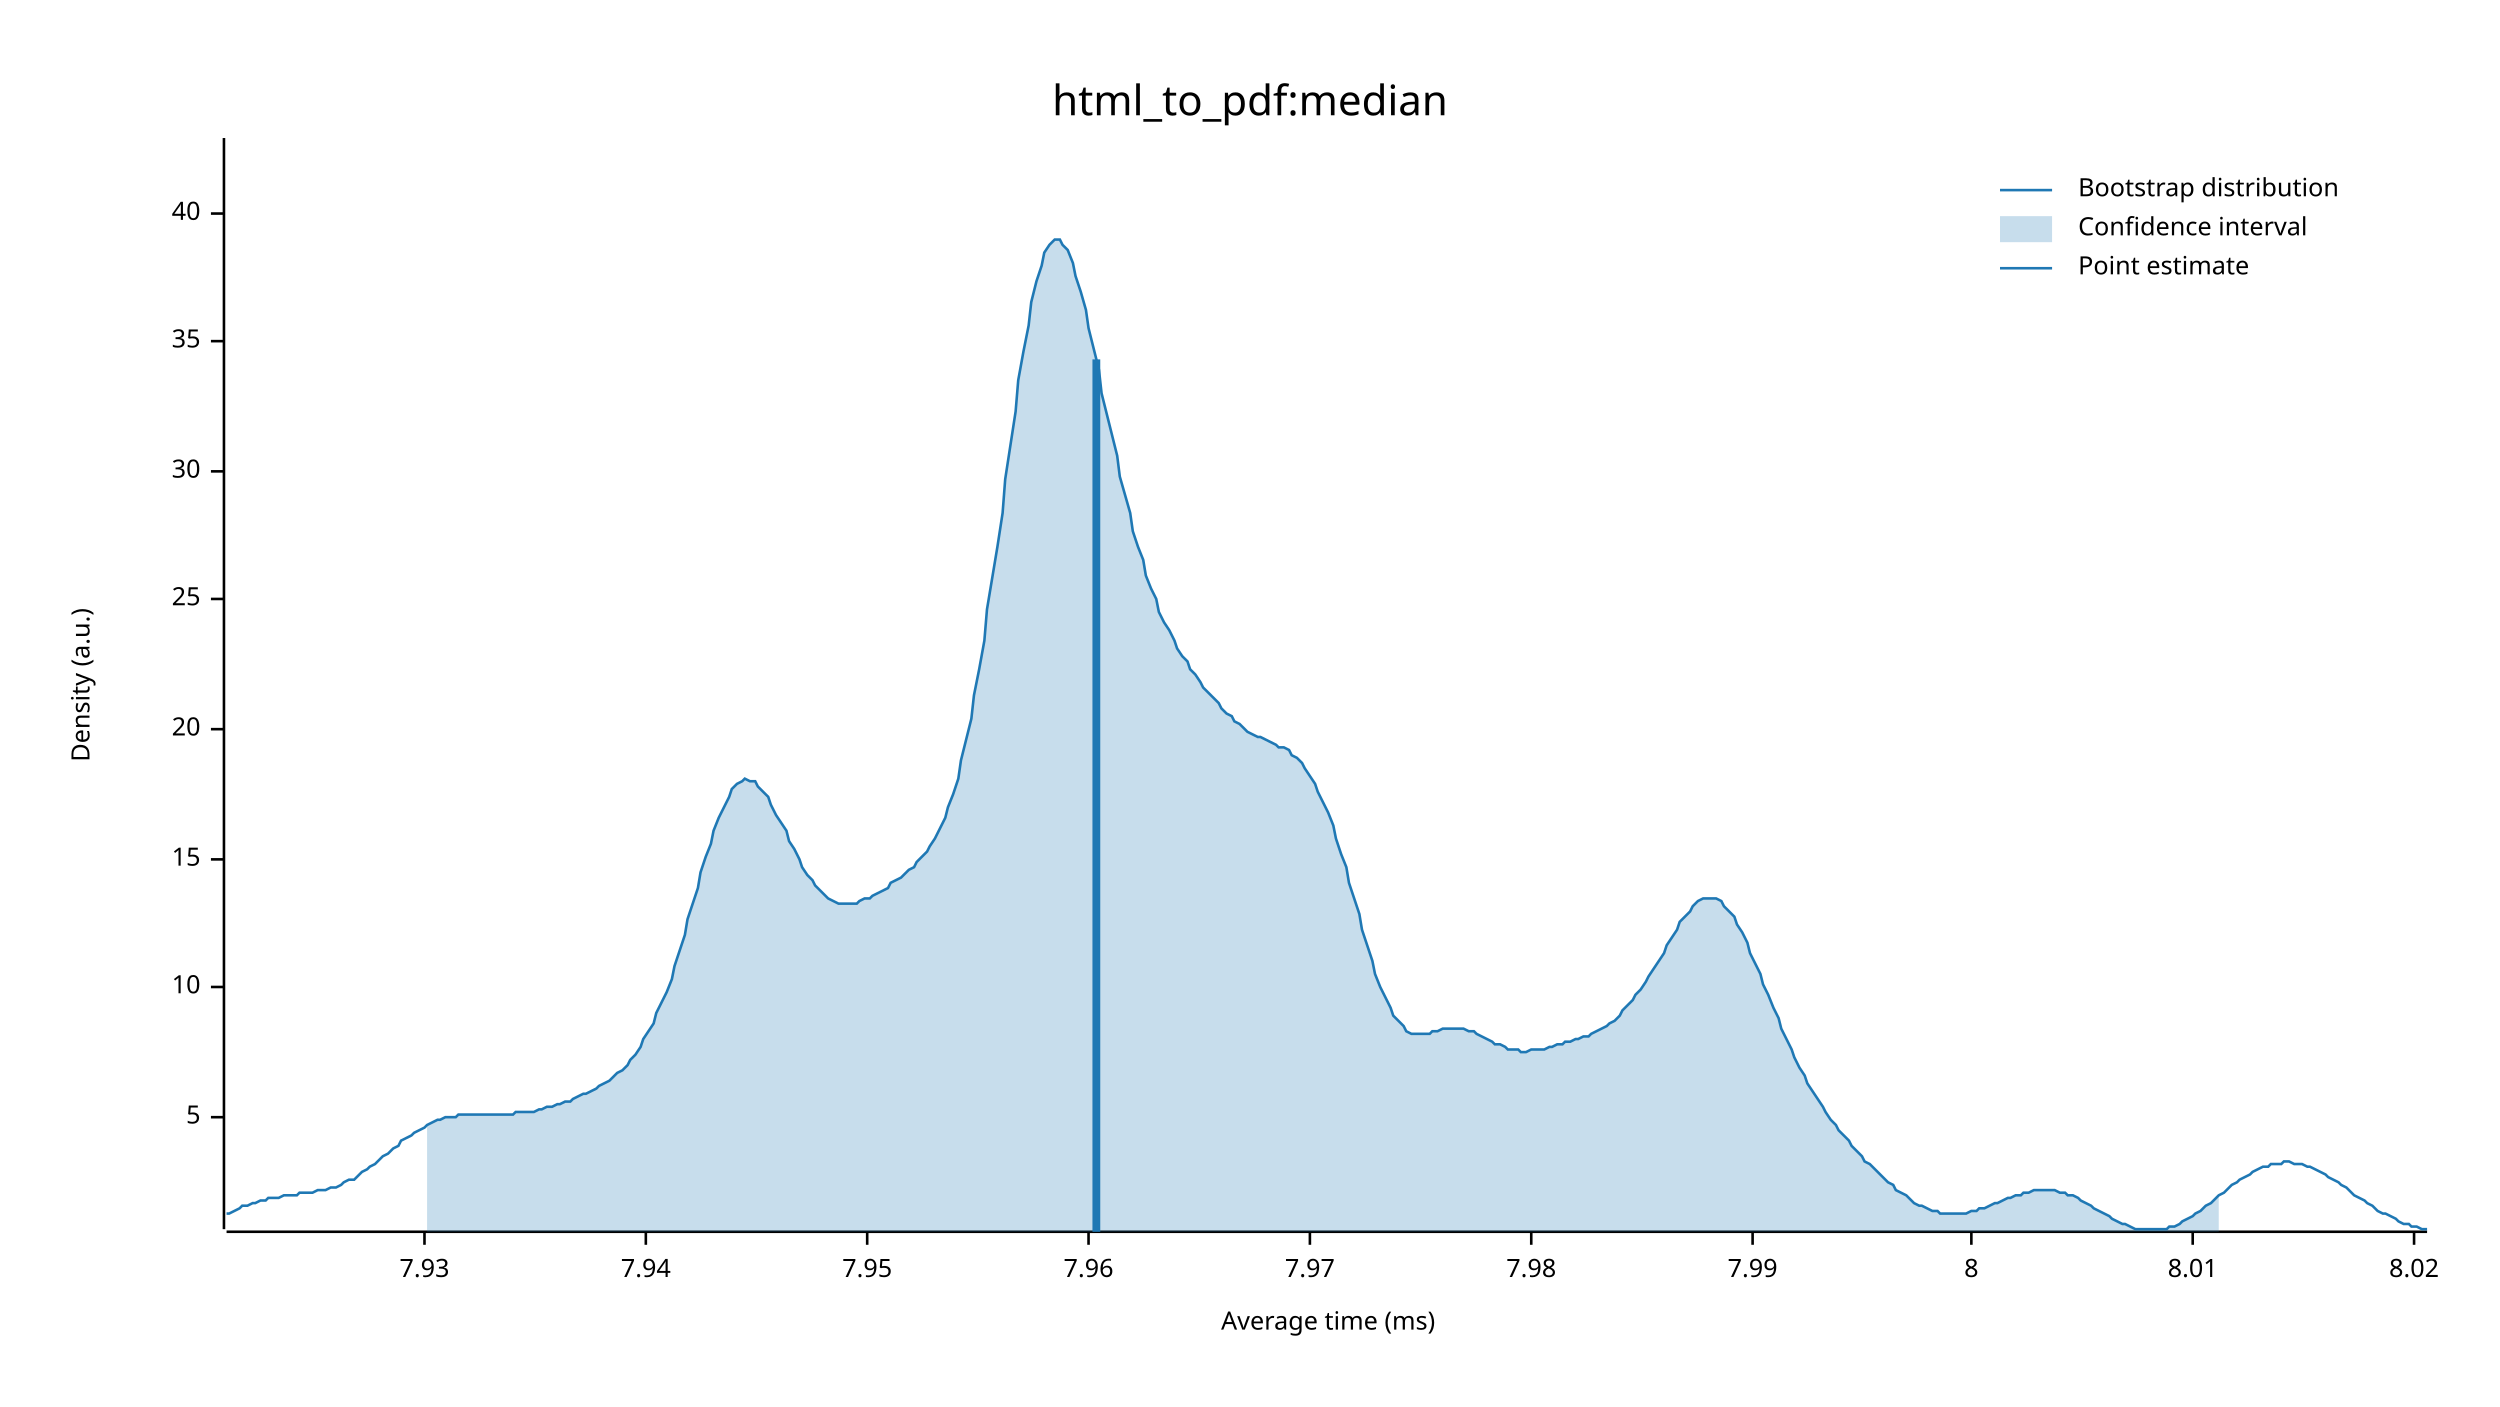
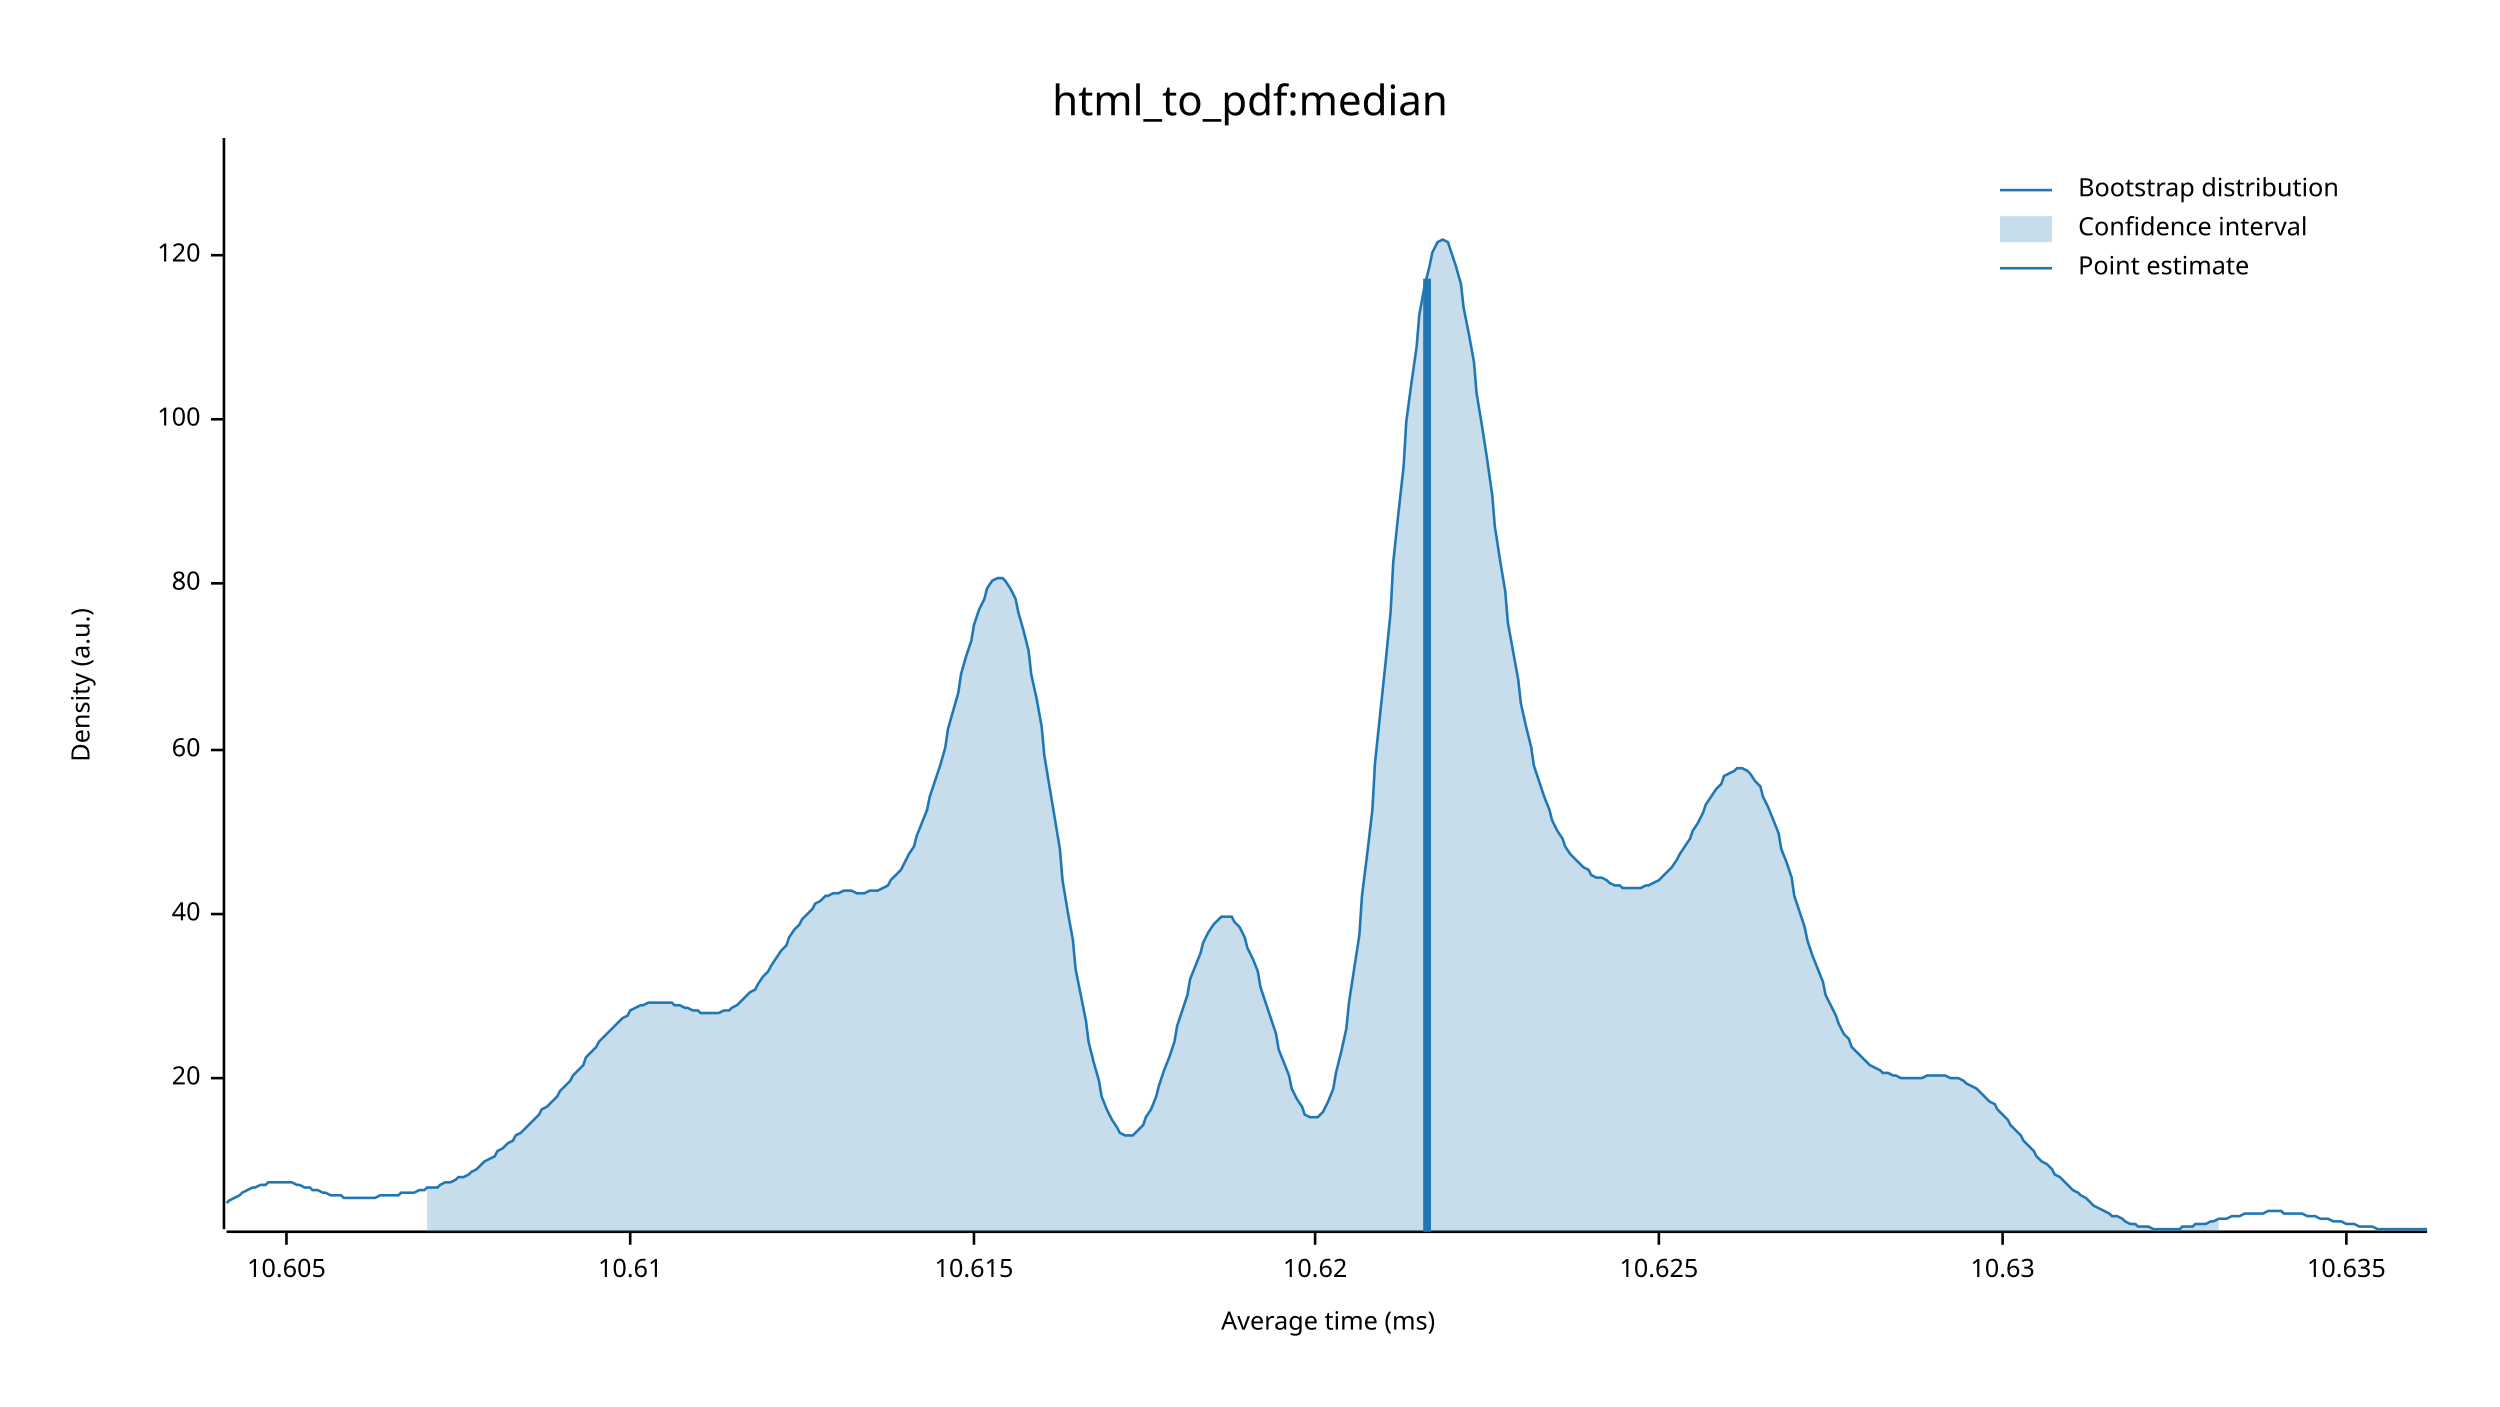
<svg xmlns="http://www.w3.org/2000/svg" width="960" height="540" viewBox="0 0 960 540">
  <text x="480" y="32" dy="0.76em" text-anchor="middle" font-family="sans-serif" font-size="16.129" opacity="1" fill="#000000">
html_to_pdf:median
</text>
  <text x="27" y="263" dy="0.76em" text-anchor="middle" font-family="sans-serif" font-size="9.677" opacity="1" fill="#000000" transform="rotate(270, 27, 263)">
Density (a.u.)
</text>
  <text x="510" y="513" dy="-0.5ex" text-anchor="middle" font-family="sans-serif" font-size="9.677" opacity="1" fill="#000000">
Average time (ms)
</text>
  <polyline fill="none" opacity="1" stroke="#000000" stroke-width="1" points="86,53 86,472 " />
-   <text x="77" y="429" dy="0.5ex" text-anchor="end" font-family="sans-serif" font-size="9.677" opacity="1" fill="#000000">
- 5
- </text>
-   <polyline fill="none" opacity="1" stroke="#000000" stroke-width="1" points="81,429 86,429 " />
-   <text x="77" y="379" dy="0.5ex" text-anchor="end" font-family="sans-serif" font-size="9.677" opacity="1" fill="#000000">
- 10
- </text>
-   <polyline fill="none" opacity="1" stroke="#000000" stroke-width="1" points="81,379 86,379 " />
-   <text x="77" y="330" dy="0.5ex" text-anchor="end" font-family="sans-serif" font-size="9.677" opacity="1" fill="#000000">
- 15
- </text>
-   <polyline fill="none" opacity="1" stroke="#000000" stroke-width="1" points="81,330 86,330 " />
-   <text x="77" y="280" dy="0.5ex" text-anchor="end" font-family="sans-serif" font-size="9.677" opacity="1" fill="#000000">
+   <text x="77" y="414" dy="0.5ex" text-anchor="end" font-family="sans-serif" font-size="9.677" opacity="1" fill="#000000">
20
</text>
-   <polyline fill="none" opacity="1" stroke="#000000" stroke-width="1" points="81,280 86,280 " />
-   <text x="77" y="230" dy="0.5ex" text-anchor="end" font-family="sans-serif" font-size="9.677" opacity="1" fill="#000000">
- 25
- </text>
-   <polyline fill="none" opacity="1" stroke="#000000" stroke-width="1" points="81,230 86,230 " />
-   <text x="77" y="181" dy="0.5ex" text-anchor="end" font-family="sans-serif" font-size="9.677" opacity="1" fill="#000000">
- 30
- </text>
-   <polyline fill="none" opacity="1" stroke="#000000" stroke-width="1" points="81,181 86,181 " />
-   <text x="77" y="131" dy="0.5ex" text-anchor="end" font-family="sans-serif" font-size="9.677" opacity="1" fill="#000000">
- 35
- </text>
-   <polyline fill="none" opacity="1" stroke="#000000" stroke-width="1" points="81,131 86,131 " />
-   <text x="77" y="82" dy="0.5ex" text-anchor="end" font-family="sans-serif" font-size="9.677" opacity="1" fill="#000000">
+   <polyline fill="none" opacity="1" stroke="#000000" stroke-width="1" points="81,414 86,414 " />
+   <text x="77" y="351" dy="0.5ex" text-anchor="end" font-family="sans-serif" font-size="9.677" opacity="1" fill="#000000">
40
</text>
-   <polyline fill="none" opacity="1" stroke="#000000" stroke-width="1" points="81,82 86,82 " />
+   <polyline fill="none" opacity="1" stroke="#000000" stroke-width="1" points="81,351 86,351 " />
+   <text x="77" y="288" dy="0.5ex" text-anchor="end" font-family="sans-serif" font-size="9.677" opacity="1" fill="#000000">
+ 60
+ </text>
+   <polyline fill="none" opacity="1" stroke="#000000" stroke-width="1" points="81,288 86,288 " />
+   <text x="77" y="224" dy="0.5ex" text-anchor="end" font-family="sans-serif" font-size="9.677" opacity="1" fill="#000000">
+ 80
+ </text>
+   <polyline fill="none" opacity="1" stroke="#000000" stroke-width="1" points="81,224 86,224 " />
+   <text x="77" y="161" dy="0.5ex" text-anchor="end" font-family="sans-serif" font-size="9.677" opacity="1" fill="#000000">
+ 100
+ </text>
+   <polyline fill="none" opacity="1" stroke="#000000" stroke-width="1" points="81,161 86,161 " />
+   <text x="77" y="98" dy="0.5ex" text-anchor="end" font-family="sans-serif" font-size="9.677" opacity="1" fill="#000000">
+ 120
+ </text>
+   <polyline fill="none" opacity="1" stroke="#000000" stroke-width="1" points="81,98 86,98 " />
  <polyline fill="none" opacity="1" stroke="#000000" stroke-width="1" points="87,473 932,473 " />
-   <text x="163" y="483" dy="0.76em" text-anchor="middle" font-family="sans-serif" font-size="9.677" opacity="1" fill="#000000">
- 7.93
+   <text x="110" y="483" dy="0.76em" text-anchor="middle" font-family="sans-serif" font-size="9.677" opacity="1" fill="#000000">
+ 10.605
</text>
-   <polyline fill="none" opacity="1" stroke="#000000" stroke-width="1" points="163,473 163,478 " />
-   <text x="248" y="483" dy="0.76em" text-anchor="middle" font-family="sans-serif" font-size="9.677" opacity="1" fill="#000000">
- 7.94
+   <polyline fill="none" opacity="1" stroke="#000000" stroke-width="1" points="110,473 110,478 " />
+   <text x="242" y="483" dy="0.76em" text-anchor="middle" font-family="sans-serif" font-size="9.677" opacity="1" fill="#000000">
+ 10.61
</text>
-   <polyline fill="none" opacity="1" stroke="#000000" stroke-width="1" points="248,473 248,478 " />
-   <text x="333" y="483" dy="0.76em" text-anchor="middle" font-family="sans-serif" font-size="9.677" opacity="1" fill="#000000">
- 7.95
+   <polyline fill="none" opacity="1" stroke="#000000" stroke-width="1" points="242,473 242,478 " />
+   <text x="374" y="483" dy="0.76em" text-anchor="middle" font-family="sans-serif" font-size="9.677" opacity="1" fill="#000000">
+ 10.615
</text>
-   <polyline fill="none" opacity="1" stroke="#000000" stroke-width="1" points="333,473 333,478 " />
-   <text x="418" y="483" dy="0.76em" text-anchor="middle" font-family="sans-serif" font-size="9.677" opacity="1" fill="#000000">
- 7.96
+   <polyline fill="none" opacity="1" stroke="#000000" stroke-width="1" points="374,473 374,478 " />
+   <text x="505" y="483" dy="0.76em" text-anchor="middle" font-family="sans-serif" font-size="9.677" opacity="1" fill="#000000">
+ 10.62
</text>
-   <polyline fill="none" opacity="1" stroke="#000000" stroke-width="1" points="418,473 418,478 " />
-   <text x="503" y="483" dy="0.76em" text-anchor="middle" font-family="sans-serif" font-size="9.677" opacity="1" fill="#000000">
- 7.97
+   <polyline fill="none" opacity="1" stroke="#000000" stroke-width="1" points="505,473 505,478 " />
+   <text x="637" y="483" dy="0.76em" text-anchor="middle" font-family="sans-serif" font-size="9.677" opacity="1" fill="#000000">
+ 10.625
</text>
-   <polyline fill="none" opacity="1" stroke="#000000" stroke-width="1" points="503,473 503,478 " />
-   <text x="588" y="483" dy="0.76em" text-anchor="middle" font-family="sans-serif" font-size="9.677" opacity="1" fill="#000000">
- 7.98
+   <polyline fill="none" opacity="1" stroke="#000000" stroke-width="1" points="637,473 637,478 " />
+   <text x="769" y="483" dy="0.76em" text-anchor="middle" font-family="sans-serif" font-size="9.677" opacity="1" fill="#000000">
+ 10.63
</text>
-   <polyline fill="none" opacity="1" stroke="#000000" stroke-width="1" points="588,473 588,478 " />
-   <text x="673" y="483" dy="0.76em" text-anchor="middle" font-family="sans-serif" font-size="9.677" opacity="1" fill="#000000">
- 7.99
+   <polyline fill="none" opacity="1" stroke="#000000" stroke-width="1" points="769,473 769,478 " />
+   <text x="901" y="483" dy="0.76em" text-anchor="middle" font-family="sans-serif" font-size="9.677" opacity="1" fill="#000000">
+ 10.635
</text>
-   <polyline fill="none" opacity="1" stroke="#000000" stroke-width="1" points="673,473 673,478 " />
-   <text x="757" y="483" dy="0.76em" text-anchor="middle" font-family="sans-serif" font-size="9.677" opacity="1" fill="#000000">
- 8
- </text>
-   <polyline fill="none" opacity="1" stroke="#000000" stroke-width="1" points="757,473 757,478 " />
-   <text x="842" y="483" dy="0.76em" text-anchor="middle" font-family="sans-serif" font-size="9.677" opacity="1" fill="#000000">
- 8.01
- </text>
-   <polyline fill="none" opacity="1" stroke="#000000" stroke-width="1" points="842,473 842,478 " />
-   <text x="927" y="483" dy="0.76em" text-anchor="middle" font-family="sans-serif" font-size="9.677" opacity="1" fill="#000000">
- 8.02
- </text>
-   <polyline fill="none" opacity="1" stroke="#000000" stroke-width="1" points="927,473 927,478 " />
-   <polyline fill="none" opacity="1" stroke="#1F78B4" stroke-width="1" points="87,466 88,466 90,465 92,464 93,463 95,463 97,462 98,462 100,461 102,461 103,460 105,460 107,460 109,459 110,459 112,459 114,459 115,458 117,458 119,458 120,458 122,457 124,457 125,457 127,456 129,456 131,455 132,454 134,453 136,453 137,452 139,450 141,449 142,448 144,447 146,445 147,444 149,443 151,441 153,440 154,438 156,437 158,436 159,435 161,434 163,433 164,432 166,431 168,430 169,430 171,429 173,429 175,429 176,428 178,428 180,428 181,428 183,428 185,428 186,428 188,428 190,428 191,428 193,428 195,428 197,428 198,427 200,427 202,427 203,427 205,427 207,426 208,426 210,425 212,425 214,424 215,424 217,423 219,423 220,422 222,421 224,420 225,420 227,419 229,418 230,417 232,416 234,415 236,413 237,412 239,411 241,409 242,407 244,405 246,402 247,399 249,396 251,393 252,389 254,385 256,381 258,376 259,371 261,365 263,359 264,353 266,347 268,341 269,335 271,329 273,324 274,319 276,314 278,310 280,306 281,303 283,301 285,300 286,299 288,300 290,300 291,302 293,304 295,306 296,309 298,313 300,316 302,319 303,323 305,326 307,330 308,333 310,336 312,338 313,340 315,342 317,344 318,345 320,346 322,347 324,347 325,347 327,347 329,347 330,346 332,345 334,345 335,344 337,343 339,342 341,341 342,339 344,338 346,337 347,336 349,334 351,333 352,331 354,329 356,327 357,325 359,322 361,318 363,314 364,310 366,305 368,299 369,292 371,284 373,276 374,267 376,257 378,246 379,234 381,222 383,210 385,197 386,184 388,171 390,158 391,146 393,135 395,125 396,116 398,108 400,102 401,97 403,94 405,92 407,92 408,94 410,96 412,101 413,106 415,112 417,119 418,126 420,134 422,142 423,151 425,159 427,167 429,175 430,183 432,190 434,197 435,204 437,210 439,215 440,221 442,226 444,230 445,235 447,239 449,242 451,246 452,249 454,252 456,254 457,257 459,259 461,262 462,264 464,266 466,268 468,270 469,272 471,274 473,275 474,277 476,278 478,280 479,281 481,282 483,283 484,283 486,284 488,285 490,286 491,287 493,287 495,288 496,290 498,291 500,293 501,295 503,298 505,301 506,304 508,308 510,312 512,317 513,322 515,328 517,333 518,339 520,345 522,351 523,357 525,363 527,369 528,374 530,379 532,383 534,387 535,390 537,392 539,394 540,396 542,397 544,397 545,397 547,397 549,397 550,396 552,396 554,395 556,395 557,395 559,395 561,395 562,395 564,396 566,396 567,397 569,398 571,399 573,400 574,401 576,401 578,402 579,403 581,403 583,403 584,404 586,404 588,403 589,403 591,403 593,403 595,402 596,402 598,401 600,401 601,400 603,400 605,399 606,399 608,398 610,398 611,397 613,396 615,395 617,394 618,393 620,392 622,390 623,388 625,386 627,384 628,382 630,380 632,377 633,375 635,372 637,369 639,366 640,363 642,360 644,357 645,354 647,352 649,350 650,348 652,346 654,345 655,345 657,345 659,345 661,346 662,348 664,350 666,352 667,355 669,358 671,362 672,366 674,370 676,374 677,378 679,382 681,387 683,391 684,395 686,399 688,403 689,406 691,410 693,413 694,416 696,419 698,422 700,425 701,427 703,430 705,432 706,434 708,436 710,438 711,440 713,442 715,444 716,446 718,447 720,449 722,451 723,452 725,454 727,455 728,457 730,458 732,459 733,460 735,462 737,463 738,463 740,464 742,465 744,465 745,466 747,466 749,466 750,466 752,466 754,466 755,466 757,465 759,465 760,464 762,464 764,463 766,462 767,462 769,461 771,460 772,460 774,459 776,459 777,458 779,458 781,457 782,457 784,457 786,457 788,457 789,457 791,458 793,458 794,459 796,459 798,460 799,461 801,462 803,463 804,464 806,465 808,466 810,467 811,468 813,469 815,470 816,470 818,471 820,472 821,472 823,472 825,472 827,472 828,472 830,472 832,472 833,471 835,471 837,470 838,469 840,468 842,467 843,466 845,465 847,463 849,462 850,461 852,459 854,458 855,457 857,455 859,454 860,453 862,452 864,451 865,450 867,449 869,448 871,448 872,447 874,447 876,447 877,446 879,446 881,447 882,447 884,447 886,448 887,448 889,449 891,450 893,451 894,452 896,453 898,454 899,455 901,456 903,458 904,459 906,460 908,461 909,462 911,463 913,465 915,466 916,466 918,467 920,468 921,469 923,470 925,470 926,471 928,471 930,472 932,472 " />
-   <polygon opacity="0.25" fill="#1F78B4" points="164,432 166,431 168,430 169,430 171,429 173,429 175,429 176,428 178,428 180,428 181,428 183,428 185,428 186,428 188,428 190,428 191,428 193,428 195,428 197,428 198,427 200,427 202,427 203,427 205,427 207,426 208,426 210,425 212,425 214,424 215,424 217,423 219,423 220,422 222,421 224,420 225,420 227,419 229,418 230,417 232,416 234,415 236,413 237,412 239,411 241,409 242,407 244,405 246,402 247,399 249,396 251,393 252,389 254,385 256,381 258,376 259,371 261,365 263,359 264,353 266,347 268,341 269,335 271,329 273,324 274,319 276,314 278,310 280,306 281,303 283,301 285,300 286,299 288,300 290,300 291,302 293,304 295,306 296,309 298,313 300,316 302,319 303,323 305,326 307,330 308,333 310,336 312,338 313,340 315,342 317,344 318,345 320,346 322,347 324,347 325,347 327,347 329,347 330,346 332,345 334,345 335,344 337,343 339,342 341,341 342,339 344,338 346,337 347,336 349,334 351,333 352,331 354,329 356,327 357,325 359,322 361,318 363,314 364,310 366,305 368,299 369,292 371,284 373,276 374,267 376,257 378,246 379,234 381,222 383,210 385,197 386,184 388,171 390,158 391,146 393,135 395,125 396,116 398,108 400,102 401,97 403,94 405,92 407,92 408,94 410,96 412,101 413,106 415,112 417,119 418,126 420,134 422,142 423,151 425,159 427,167 429,175 430,183 432,190 434,197 435,204 437,210 439,215 440,221 442,226 444,230 445,235 447,239 449,242 451,246 452,249 454,252 456,254 457,257 459,259 461,262 462,264 464,266 466,268 468,270 469,272 471,274 473,275 474,277 476,278 478,280 479,281 481,282 483,283 484,283 486,284 488,285 490,286 491,287 493,287 495,288 496,290 498,291 500,293 501,295 503,298 505,301 506,304 508,308 510,312 512,317 513,322 515,328 517,333 518,339 520,345 522,351 523,357 525,363 527,369 528,374 530,379 532,383 534,387 535,390 537,392 539,394 540,396 542,397 544,397 545,397 547,397 549,397 550,396 552,396 554,395 556,395 557,395 559,395 561,395 562,395 564,396 566,396 567,397 569,398 571,399 573,400 574,401 576,401 578,402 579,403 581,403 583,403 584,404 586,404 588,403 589,403 591,403 593,403 595,402 596,402 598,401 600,401 601,400 603,400 605,399 606,399 608,398 610,398 611,397 613,396 615,395 617,394 618,393 620,392 622,390 623,388 625,386 627,384 628,382 630,380 632,377 633,375 635,372 637,369 639,366 640,363 642,360 644,357 645,354 647,352 649,350 650,348 652,346 654,345 655,345 657,345 659,345 661,346 662,348 664,350 666,352 667,355 669,358 671,362 672,366 674,370 676,374 677,378 679,382 681,387 683,391 684,395 686,399 688,403 689,406 691,410 693,413 694,416 696,419 698,422 700,425 701,427 703,430 705,432 706,434 708,436 710,438 711,440 713,442 715,444 716,446 718,447 720,449 722,451 723,452 725,454 727,455 728,457 730,458 732,459 733,460 735,462 737,463 738,463 740,464 742,465 744,465 745,466 747,466 749,466 750,466 752,466 754,466 755,466 757,465 759,465 760,464 762,464 764,463 766,462 767,462 769,461 771,460 772,460 774,459 776,459 777,458 779,458 781,457 782,457 784,457 786,457 788,457 789,457 791,458 793,458 794,459 796,459 798,460 799,461 801,462 803,463 804,464 806,465 808,466 810,467 811,468 813,469 815,470 816,470 818,471 820,472 821,472 823,472 825,472 827,472 828,472 830,472 832,472 833,471 835,471 837,470 838,469 840,468 842,467 843,466 845,465 847,463 849,462 850,461 852,459 852,473 164,473 " />
-   <polyline fill="none" opacity="1" stroke="#1F78B4" stroke-width="3" points="421,473 421,138 " />
+   <polyline fill="none" opacity="1" stroke="#000000" stroke-width="1" points="901,473 901,478 " />
+   <polyline fill="none" opacity="1" stroke="#1F78B4" stroke-width="1" points="87,462 88,461 90,460 92,459 93,458 95,457 97,456 98,456 100,455 102,455 103,454 105,454 107,454 109,454 110,454 112,454 114,455 115,455 117,456 119,456 120,457 122,457 124,458 125,458 127,459 129,459 131,459 132,460 134,460 136,460 137,460 139,460 141,460 142,460 144,460 146,459 147,459 149,459 151,459 153,459 154,458 156,458 158,458 159,458 161,457 163,457 164,456 166,456 168,456 169,455 171,454 173,454 175,453 176,452 178,452 180,451 181,450 183,449 185,447 186,446 188,445 190,444 191,442 193,441 195,439 197,438 198,436 200,435 202,433 203,432 205,430 207,428 208,426 210,425 212,423 214,421 215,419 217,417 219,415 220,413 222,411 224,409 225,406 227,404 229,402 230,400 232,398 234,396 236,394 237,393 239,391 241,390 242,388 244,387 246,386 247,386 249,385 251,385 252,385 254,385 256,385 258,385 259,386 261,386 263,387 264,387 266,388 268,388 269,389 271,389 273,389 274,389 276,389 278,388 280,388 281,387 283,386 285,384 286,383 288,381 290,380 291,378 293,375 295,373 296,371 298,368 300,365 302,363 303,360 305,357 307,355 308,353 310,351 312,349 313,347 315,346 317,344 318,344 320,343 322,343 324,342 325,342 327,342 329,343 330,343 332,343 334,342 335,342 337,342 339,341 341,340 342,338 344,336 346,334 347,332 349,328 351,325 352,321 354,316 356,311 357,306 359,300 361,294 363,287 364,280 366,273 368,266 369,259 371,252 373,246 374,240 376,234 378,230 379,226 381,223 383,222 385,222 386,223 388,226 390,230 391,235 393,242 395,250 396,259 398,268 400,279 401,290 403,302 405,314 407,326 408,338 410,350 412,361 413,372 415,382 417,392 418,400 420,408 422,415 423,421 425,426 427,430 429,433 430,435 432,436 434,436 435,436 437,434 439,432 440,429 442,426 444,421 445,417 447,411 449,406 451,400 452,394 454,388 456,382 457,376 459,371 461,366 462,362 464,358 466,355 468,353 469,352 471,352 473,352 474,354 476,356 478,360 479,364 481,368 483,373 484,379 486,385 488,391 490,397 491,403 493,408 495,413 496,418 498,422 500,425 501,428 503,429 505,429 506,429 508,427 510,423 512,418 513,412 515,404 517,395 518,385 520,372 522,359 523,344 525,328 527,311 528,293 530,274 532,255 534,235 535,216 537,197 539,179 540,162 542,147 544,133 545,121 547,110 549,102 550,97 552,93 554,92 556,93 557,96 559,102 561,109 562,118 564,128 566,139 567,151 569,163 571,176 573,190 574,202 576,215 578,227 579,239 581,250 583,261 584,270 586,279 588,287 589,294 591,300 593,306 595,311 596,315 598,319 600,322 601,325 603,328 605,330 606,331 608,333 610,334 611,336 613,337 615,337 617,338 618,339 620,340 622,340 623,341 625,341 627,341 628,341 630,341 632,340 633,340 635,339 637,338 639,336 640,335 642,333 644,330 645,328 647,325 649,322 650,319 652,316 654,312 655,309 657,306 659,303 661,301 662,298 664,297 666,296 667,295 669,295 671,296 672,297 674,300 676,302 677,306 679,310 681,315 683,320 684,326 686,331 688,337 689,344 691,350 693,356 694,361 696,367 698,372 700,377 701,382 703,386 705,390 706,393 708,397 710,399 711,402 713,404 715,406 716,407 718,409 720,410 722,411 723,412 725,412 727,413 728,413 730,414 732,414 733,414 735,414 737,414 738,414 740,413 742,413 744,413 745,413 747,413 749,414 750,414 752,414 754,415 755,416 757,417 759,418 760,419 762,421 764,423 766,424 767,426 769,428 771,430 772,432 774,434 776,436 777,438 779,440 781,442 782,444 784,446 786,447 788,449 789,451 791,452 793,454 794,455 796,457 798,458 799,459 801,460 803,462 804,463 806,464 808,465 810,466 811,467 813,467 815,468 816,469 818,470 820,470 821,471 823,471 825,471 827,472 828,472 830,472 832,472 833,472 835,472 837,472 838,471 840,471 842,471 843,470 845,470 847,470 849,469 850,469 852,468 854,468 855,468 857,467 859,467 860,467 862,466 864,466 865,466 867,466 869,466 871,465 872,465 874,465 876,465 877,466 879,466 881,466 882,466 884,466 886,467 887,467 889,467 891,468 893,468 894,468 896,469 898,469 899,469 901,470 903,470 904,470 906,471 908,471 909,471 911,471 913,472 915,472 916,472 918,472 920,472 921,472 923,472 925,472 926,472 928,472 930,472 932,472 " />
+   <polygon opacity="0.25" fill="#1F78B4" points="164,456 166,456 168,456 169,455 171,454 173,454 175,453 176,452 178,452 180,451 181,450 183,449 185,447 186,446 188,445 190,444 191,442 193,441 195,439 197,438 198,436 200,435 202,433 203,432 205,430 207,428 208,426 210,425 212,423 214,421 215,419 217,417 219,415 220,413 222,411 224,409 225,406 227,404 229,402 230,400 232,398 234,396 236,394 237,393 239,391 241,390 242,388 244,387 246,386 247,386 249,385 251,385 252,385 254,385 256,385 258,385 259,386 261,386 263,387 264,387 266,388 268,388 269,389 271,389 273,389 274,389 276,389 278,388 280,388 281,387 283,386 285,384 286,383 288,381 290,380 291,378 293,375 295,373 296,371 298,368 300,365 302,363 303,360 305,357 307,355 308,353 310,351 312,349 313,347 315,346 317,344 318,344 320,343 322,343 324,342 325,342 327,342 329,343 330,343 332,343 334,342 335,342 337,342 339,341 341,340 342,338 344,336 346,334 347,332 349,328 351,325 352,321 354,316 356,311 357,306 359,300 361,294 363,287 364,280 366,273 368,266 369,259 371,252 373,246 374,240 376,234 378,230 379,226 381,223 383,222 385,222 386,223 388,226 390,230 391,235 393,242 395,250 396,259 398,268 400,279 401,290 403,302 405,314 407,326 408,338 410,350 412,361 413,372 415,382 417,392 418,400 420,408 422,415 423,421 425,426 427,430 429,433 430,435 432,436 434,436 435,436 437,434 439,432 440,429 442,426 444,421 445,417 447,411 449,406 451,400 452,394 454,388 456,382 457,376 459,371 461,366 462,362 464,358 466,355 468,353 469,352 471,352 473,352 474,354 476,356 478,360 479,364 481,368 483,373 484,379 486,385 488,391 490,397 491,403 493,408 495,413 496,418 498,422 500,425 501,428 503,429 505,429 506,429 508,427 510,423 512,418 513,412 515,404 517,395 518,385 520,372 522,359 523,344 525,328 527,311 528,293 530,274 532,255 534,235 535,216 537,197 539,179 540,162 542,147 544,133 545,121 547,110 549,102 550,97 552,93 554,92 556,93 557,96 559,102 561,109 562,118 564,128 566,139 567,151 569,163 571,176 573,190 574,202 576,215 578,227 579,239 581,250 583,261 584,270 586,279 588,287 589,294 591,300 593,306 595,311 596,315 598,319 600,322 601,325 603,328 605,330 606,331 608,333 610,334 611,336 613,337 615,337 617,338 618,339 620,340 622,340 623,341 625,341 627,341 628,341 630,341 632,340 633,340 635,339 637,338 639,336 640,335 642,333 644,330 645,328 647,325 649,322 650,319 652,316 654,312 655,309 657,306 659,303 661,301 662,298 664,297 666,296 667,295 669,295 671,296 672,297 674,300 676,302 677,306 679,310 681,315 683,320 684,326 686,331 688,337 689,344 691,350 693,356 694,361 696,367 698,372 700,377 701,382 703,386 705,390 706,393 708,397 710,399 711,402 713,404 715,406 716,407 718,409 720,410 722,411 723,412 725,412 727,413 728,413 730,414 732,414 733,414 735,414 737,414 738,414 740,413 742,413 744,413 745,413 747,413 749,414 750,414 752,414 754,415 755,416 757,417 759,418 760,419 762,421 764,423 766,424 767,426 769,428 771,430 772,432 774,434 776,436 777,438 779,440 781,442 782,444 784,446 786,447 788,449 789,451 791,452 793,454 794,455 796,457 798,458 799,459 801,460 803,462 804,463 806,464 808,465 810,466 811,467 813,467 815,468 816,469 818,470 820,470 821,471 823,471 825,471 827,472 828,472 830,472 832,472 833,472 835,472 837,472 838,471 840,471 842,471 843,470 845,470 847,470 849,469 850,469 852,468 852,473 164,473 " />
+   <polyline fill="none" opacity="1" stroke="#1F78B4" stroke-width="3" points="548,473 548,107 " />
  <text x="798" y="68" dy="0.76em" text-anchor="start" font-family="sans-serif" font-size="9.677" opacity="1" fill="#000000">
Bootstrap distribution
</text>
  <text x="798" y="83" dy="0.76em" text-anchor="start" font-family="sans-serif" font-size="9.677" opacity="1" fill="#000000">
Confidence interval
</text>
  <text x="798" y="98" dy="0.76em" text-anchor="start" font-family="sans-serif" font-size="9.677" opacity="1" fill="#000000">
Point estimate
</text>
  <polyline fill="none" opacity="1" stroke="#1F78B4" stroke-width="1" points="768,73 788,73 " />
  <rect x="768" y="83" width="20" height="10" opacity="0.25" fill="#1F78B4" stroke="none" />
  <polyline fill="none" opacity="1" stroke="#1F78B4" stroke-width="1" points="768,103 788,103 " />
</svg>
